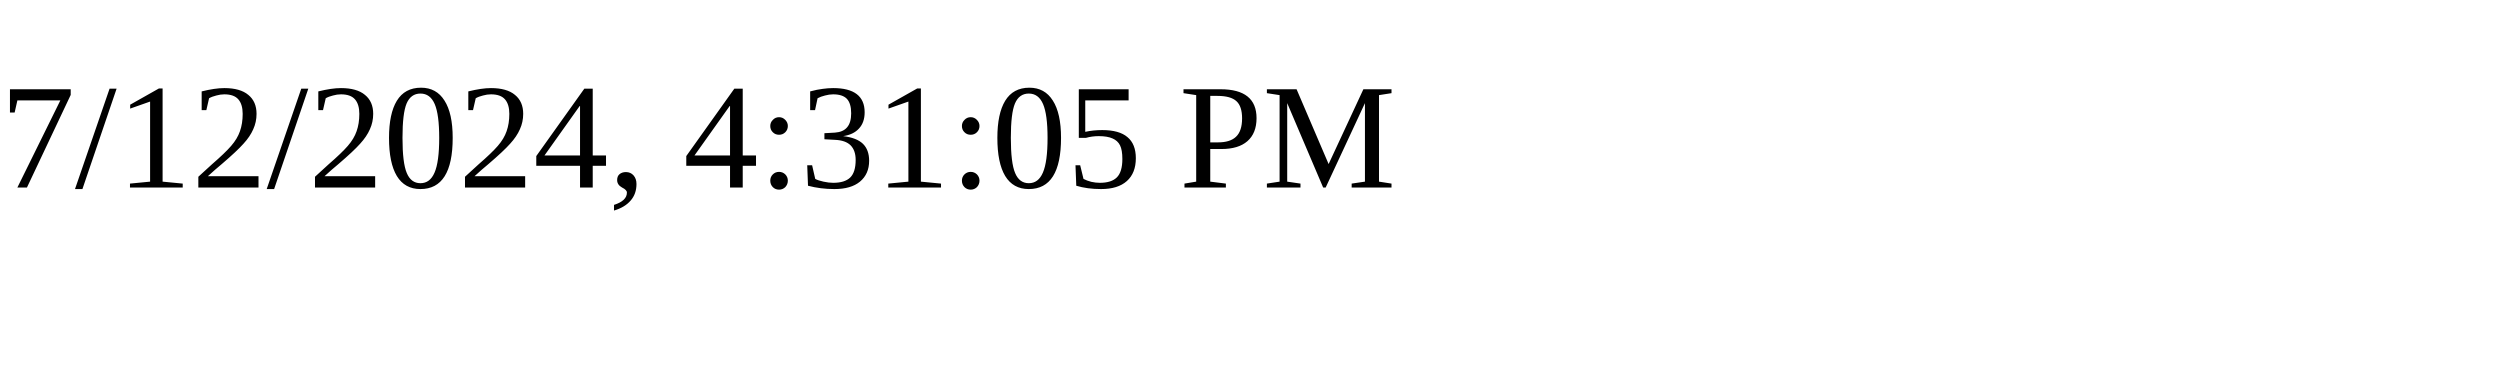
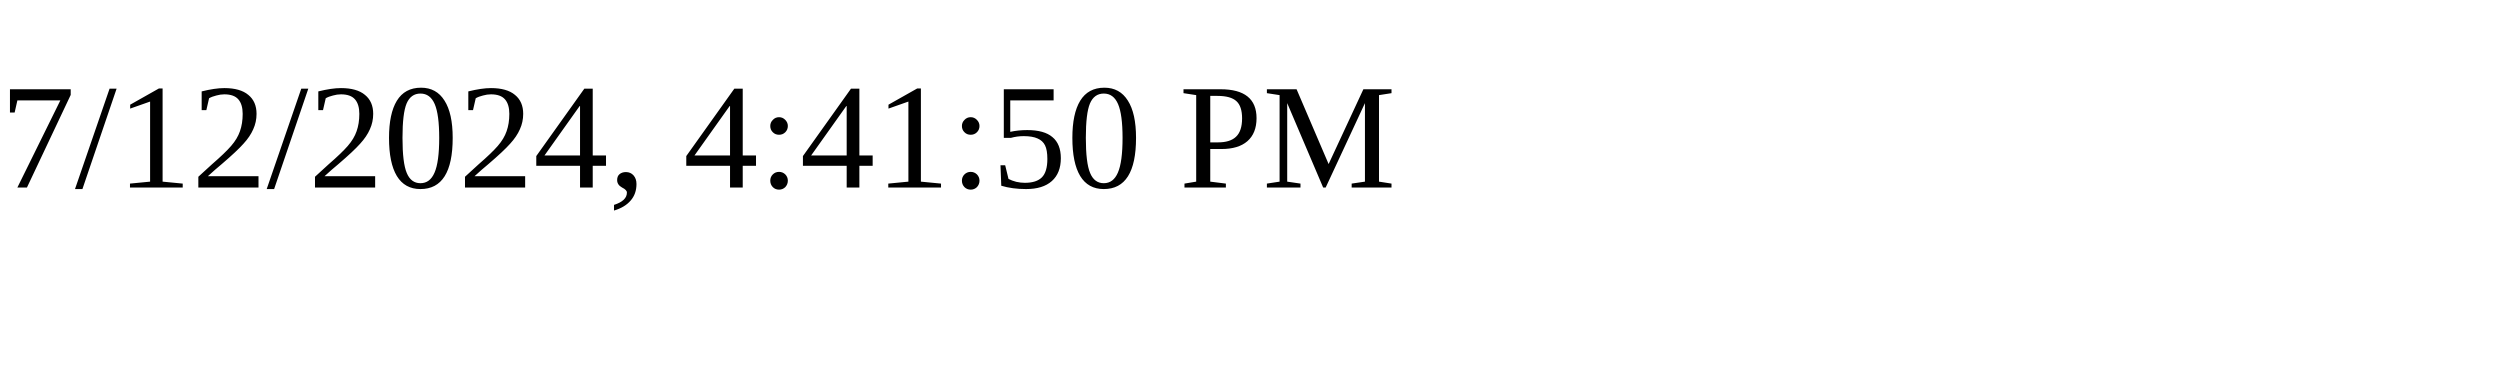
<svg xmlns="http://www.w3.org/2000/svg" height="30" width="200">
-   <text x="0" y="15">7/12/2024, 4:31:05 PM</text>
+   <text x="0" y="15">7/12/2024, 4:41:50 PM</text>
</svg>
